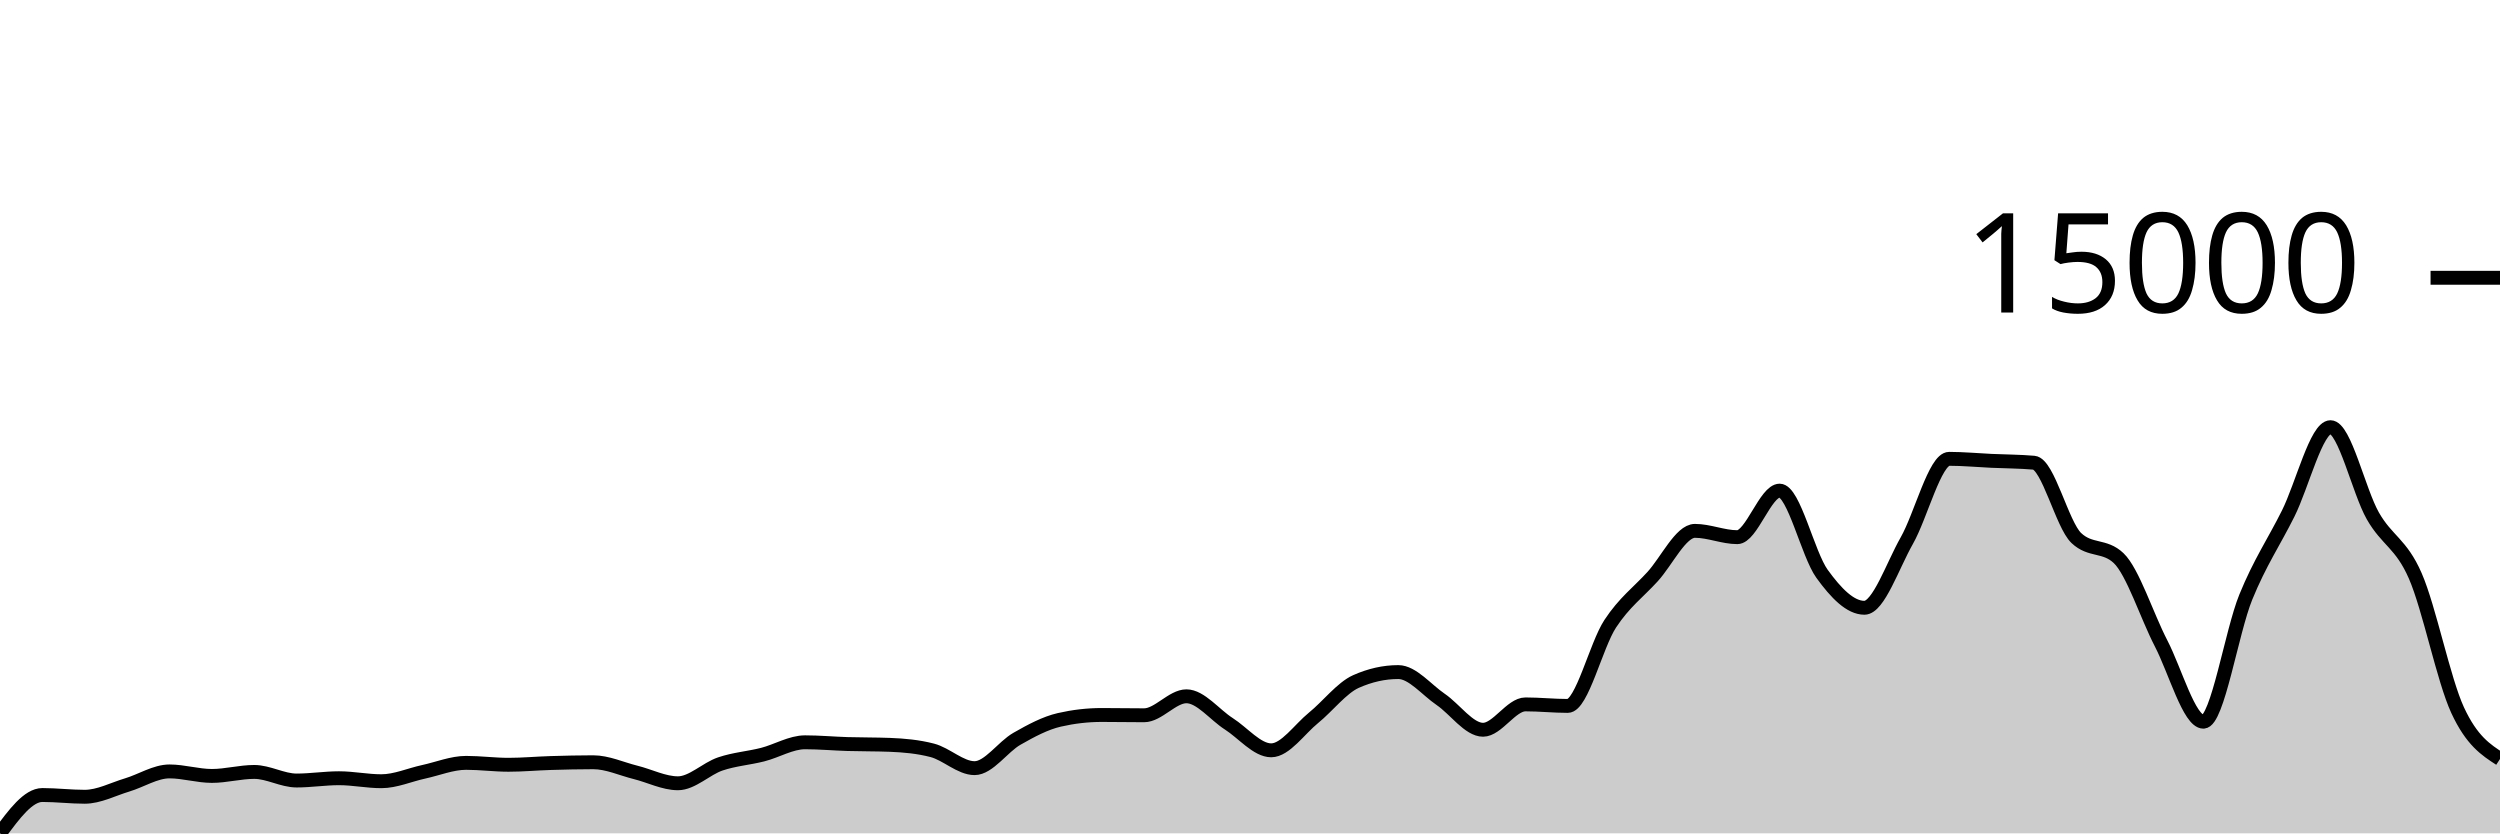
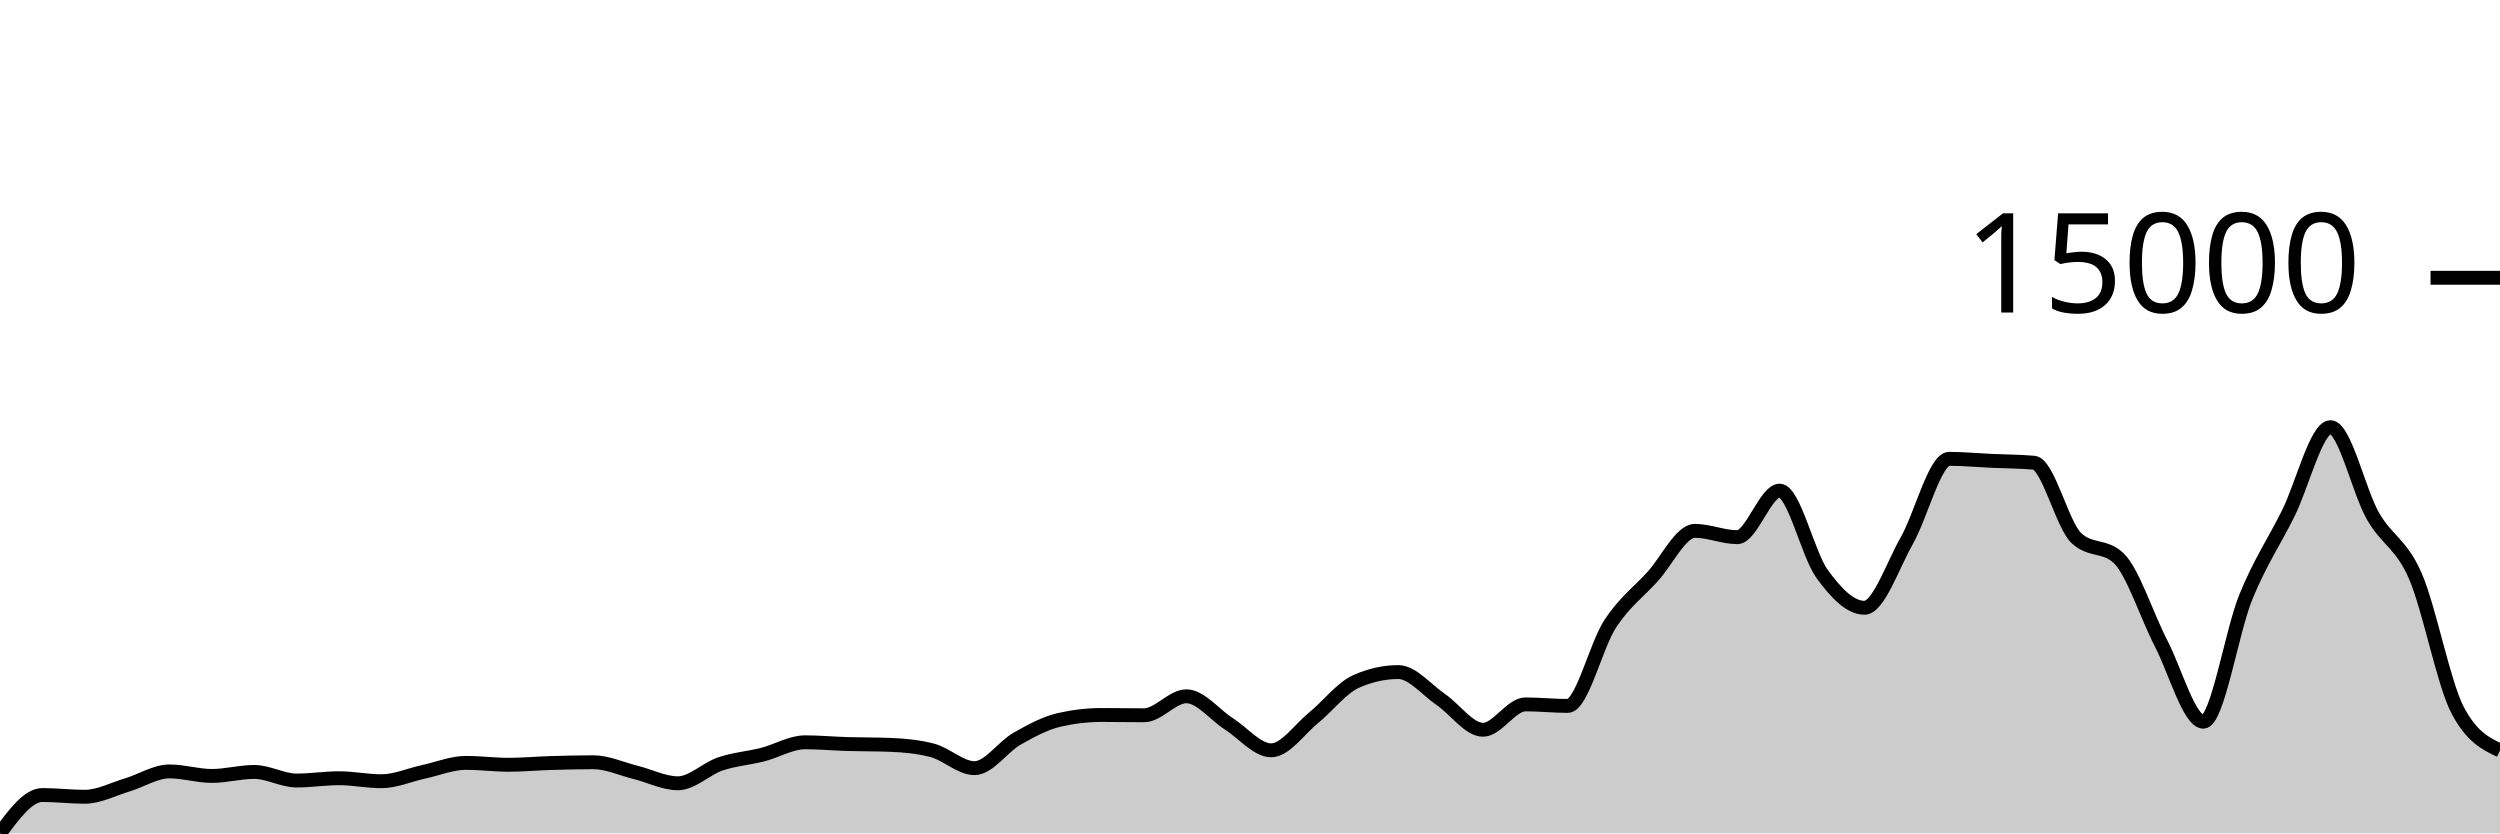
<svg xmlns="http://www.w3.org/2000/svg" viewBox="0 0 180 60">
  <g transform="translate(0,20)">
-     <path class="area" fill="rgba(0, 0, 0, 0.2)" d="M0,40C1.017,38.62,2.034,37.241,3.051,37.241C4.068,37.241,5.085,37.367,6.102,37.367C7.119,37.367,8.136,36.822,9.153,36.517C10.169,36.213,11.186,35.542,12.203,35.542C13.22,35.542,14.237,35.867,15.254,35.867C16.271,35.867,17.288,35.579,18.305,35.579C19.322,35.579,20.339,36.197,21.356,36.197C22.373,36.197,23.39,36.033,24.407,36.033C25.424,36.033,26.441,36.248,27.458,36.248C28.475,36.248,29.492,35.79,30.508,35.57C31.525,35.349,32.542,34.926,33.559,34.926C34.576,34.926,35.593,35.064,36.61,35.064C37.627,35.064,38.644,34.968,39.661,34.938C40.678,34.907,41.695,34.882,42.712,34.882C43.729,34.882,44.746,35.359,45.763,35.612C46.78,35.864,47.797,36.396,48.814,36.396C49.831,36.396,50.847,35.347,51.864,35.003C52.881,34.659,53.898,34.591,54.915,34.332C55.932,34.072,56.949,33.445,57.966,33.445C58.983,33.445,60,33.54,61.017,33.571C62.034,33.602,63.051,33.59,64.068,33.629C65.085,33.668,66.102,33.76,67.119,34.023C68.136,34.285,69.153,35.307,70.169,35.307C71.186,35.307,72.203,33.771,73.22,33.192C74.237,32.612,75.254,32.064,76.271,31.83C77.288,31.596,78.305,31.479,79.322,31.479C80.339,31.479,81.356,31.5,82.373,31.5C83.39,31.5,84.407,30.133,85.424,30.133C86.441,30.133,87.458,31.465,88.475,32.113C89.492,32.761,90.508,34.023,91.525,34.023C92.542,34.023,93.559,32.508,94.576,31.682C95.593,30.857,96.61,29.524,97.627,29.07C98.644,28.616,99.661,28.389,100.678,28.389C101.695,28.389,102.712,29.665,103.729,30.357C104.746,31.05,105.763,32.543,106.78,32.543C107.797,32.543,108.814,30.716,109.831,30.716C110.847,30.716,111.864,30.826,112.881,30.826C113.898,30.826,114.915,26.467,115.932,24.916C116.949,23.365,117.966,22.636,118.983,21.52C120,20.405,121.017,18.222,122.034,18.222C123.051,18.222,124.068,18.676,125.085,18.676C126.102,18.676,127.119,15.325,128.136,15.325C129.153,15.325,130.169,19.908,131.186,21.314C132.203,22.72,133.22,23.76,134.237,23.76C135.254,23.76,136.271,20.717,137.288,18.929C138.305,17.142,139.322,13.036,140.339,13.036C141.356,13.036,142.373,13.135,143.39,13.181C144.407,13.228,145.424,13.226,146.441,13.315C147.458,13.404,148.475,17.768,149.492,18.735C150.508,19.702,151.525,19.219,152.542,20.186C153.559,21.153,154.576,24.35,155.593,26.313C156.61,28.276,157.627,31.963,158.644,31.963C159.661,31.963,160.678,25.491,161.695,22.995C162.712,20.498,163.729,19.022,164.746,16.982C165.763,14.942,166.78,10.757,167.797,10.757C168.814,10.757,169.831,15.364,170.847,17.148C171.864,18.932,172.881,19.129,173.898,21.459C174.915,23.79,175.932,28.935,176.949,31.132C177.966,33.33,178.983,33.987,180,34.645L180,40C178.983,40,177.966,40,176.949,40C175.932,40,174.915,40,173.898,40C172.881,40,171.864,40,170.847,40C169.831,40,168.814,40,167.797,40C166.78,40,165.763,40,164.746,40C163.729,40,162.712,40,161.695,40C160.678,40,159.661,40,158.644,40C157.627,40,156.61,40,155.593,40C154.576,40,153.559,40,152.542,40C151.525,40,150.508,40,149.492,40C148.475,40,147.458,40,146.441,40C145.424,40,144.407,40,143.39,40C142.373,40,141.356,40,140.339,40C139.322,40,138.305,40,137.288,40C136.271,40,135.254,40,134.237,40C133.22,40,132.203,40,131.186,40C130.169,40,129.153,40,128.136,40C127.119,40,126.102,40,125.085,40C124.068,40,123.051,40,122.034,40C121.017,40,120,40,118.983,40C117.966,40,116.949,40,115.932,40C114.915,40,113.898,40,112.881,40C111.864,40,110.847,40,109.831,40C108.814,40,107.797,40,106.78,40C105.763,40,104.746,40,103.729,40C102.712,40,101.695,40,100.678,40C99.661,40,98.644,40,97.627,40C96.61,40,95.593,40,94.576,40C93.559,40,92.542,40,91.525,40C90.508,40,89.492,40,88.475,40C87.458,40,86.441,40,85.424,40C84.407,40,83.39,40,82.373,40C81.356,40,80.339,40,79.322,40C78.305,40,77.288,40,76.271,40C75.254,40,74.237,40,73.22,40C72.203,40,71.186,40,70.169,40C69.153,40,68.136,40,67.119,40C66.102,40,65.085,40,64.068,40C63.051,40,62.034,40,61.017,40C60,40,58.983,40,57.966,40C56.949,40,55.932,40,54.915,40C53.898,40,52.881,40,51.864,40C50.847,40,49.831,40,48.814,40C47.797,40,46.78,40,45.763,40C44.746,40,43.729,40,42.712,40C41.695,40,40.678,40,39.661,40C38.644,40,37.627,40,36.61,40C35.593,40,34.576,40,33.559,40C32.542,40,31.525,40,30.508,40C29.492,40,28.475,40,27.458,40C26.441,40,25.424,40,24.407,40C23.39,40,22.373,40,21.356,40C20.339,40,19.322,40,18.305,40C17.288,40,16.271,40,15.254,40C14.237,40,13.22,40,12.203,40C11.186,40,10.169,40,9.153,40C8.136,40,7.119,40,6.102,40C5.085,40,4.068,40,3.051,40C2.034,40,1.017,40,0,40Z" />
-     <path class="line" stroke="black" fill="none" d="M0,40C1.017,38.62,2.034,37.241,3.051,37.241C4.068,37.241,5.085,37.367,6.102,37.367C7.119,37.367,8.136,36.822,9.153,36.517C10.169,36.213,11.186,35.542,12.203,35.542C13.22,35.542,14.237,35.867,15.254,35.867C16.271,35.867,17.288,35.579,18.305,35.579C19.322,35.579,20.339,36.197,21.356,36.197C22.373,36.197,23.39,36.033,24.407,36.033C25.424,36.033,26.441,36.248,27.458,36.248C28.475,36.248,29.492,35.79,30.508,35.57C31.525,35.349,32.542,34.926,33.559,34.926C34.576,34.926,35.593,35.064,36.61,35.064C37.627,35.064,38.644,34.968,39.661,34.938C40.678,34.907,41.695,34.882,42.712,34.882C43.729,34.882,44.746,35.359,45.763,35.612C46.78,35.864,47.797,36.396,48.814,36.396C49.831,36.396,50.847,35.347,51.864,35.003C52.881,34.659,53.898,34.591,54.915,34.332C55.932,34.072,56.949,33.445,57.966,33.445C58.983,33.445,60,33.54,61.017,33.571C62.034,33.602,63.051,33.59,64.068,33.629C65.085,33.668,66.102,33.76,67.119,34.023C68.136,34.285,69.153,35.307,70.169,35.307C71.186,35.307,72.203,33.771,73.22,33.192C74.237,32.612,75.254,32.064,76.271,31.83C77.288,31.596,78.305,31.479,79.322,31.479C80.339,31.479,81.356,31.5,82.373,31.5C83.39,31.5,84.407,30.133,85.424,30.133C86.441,30.133,87.458,31.465,88.475,32.113C89.492,32.761,90.508,34.023,91.525,34.023C92.542,34.023,93.559,32.508,94.576,31.682C95.593,30.857,96.61,29.524,97.627,29.07C98.644,28.616,99.661,28.389,100.678,28.389C101.695,28.389,102.712,29.665,103.729,30.357C104.746,31.05,105.763,32.543,106.78,32.543C107.797,32.543,108.814,30.716,109.831,30.716C110.847,30.716,111.864,30.826,112.881,30.826C113.898,30.826,114.915,26.467,115.932,24.916C116.949,23.365,117.966,22.636,118.983,21.52C120,20.405,121.017,18.222,122.034,18.222C123.051,18.222,124.068,18.676,125.085,18.676C126.102,18.676,127.119,15.325,128.136,15.325C129.153,15.325,130.169,19.908,131.186,21.314C132.203,22.72,133.22,23.76,134.237,23.76C135.254,23.76,136.271,20.717,137.288,18.929C138.305,17.142,139.322,13.036,140.339,13.036C141.356,13.036,142.373,13.135,143.39,13.181C144.407,13.228,145.424,13.226,146.441,13.315C147.458,13.404,148.475,17.768,149.492,18.735C150.508,19.702,151.525,19.219,152.542,20.186C153.559,21.153,154.576,24.35,155.593,26.313C156.61,28.276,157.627,31.963,158.644,31.963C159.661,31.963,160.678,25.491,161.695,22.995C162.712,20.498,163.729,19.022,164.746,16.982C165.763,14.942,166.78,10.757,167.797,10.757C168.814,10.757,169.831,15.364,170.847,17.148C171.864,18.932,172.881,19.129,173.898,21.459C174.915,23.79,175.932,28.935,176.949,31.132C177.966,33.33,178.983,33.987,180,34.645" />
+     <path class="area" fill="rgba(0, 0, 0, 0.2)" d="M0,40C1.017,38.62,2.034,37.241,3.051,37.241C4.068,37.241,5.085,37.367,6.102,37.367C7.119,37.367,8.136,36.822,9.153,36.517C10.169,36.213,11.186,35.542,12.203,35.542C13.22,35.542,14.237,35.867,15.254,35.867C16.271,35.867,17.288,35.579,18.305,35.579C19.322,35.579,20.339,36.197,21.356,36.197C22.373,36.197,23.39,36.033,24.407,36.033C25.424,36.033,26.441,36.248,27.458,36.248C28.475,36.248,29.492,35.79,30.508,35.57C31.525,35.349,32.542,34.926,33.559,34.926C34.576,34.926,35.593,35.064,36.61,35.064C37.627,35.064,38.644,34.968,39.661,34.938C40.678,34.907,41.695,34.882,42.712,34.882C43.729,34.882,44.746,35.359,45.763,35.612C46.78,35.864,47.797,36.396,48.814,36.396C49.831,36.396,50.847,35.347,51.864,35.003C52.881,34.659,53.898,34.591,54.915,34.332C55.932,34.072,56.949,33.445,57.966,33.445C58.983,33.445,60,33.54,61.017,33.571C62.034,33.602,63.051,33.59,64.068,33.629C65.085,33.668,66.102,33.76,67.119,34.023C68.136,34.285,69.153,35.307,70.169,35.307C71.186,35.307,72.203,33.771,73.22,33.192C74.237,32.612,75.254,32.064,76.271,31.83C77.288,31.596,78.305,31.479,79.322,31.479C80.339,31.479,81.356,31.5,82.373,31.5C83.39,31.5,84.407,30.133,85.424,30.133C86.441,30.133,87.458,31.465,88.475,32.113C89.492,32.761,90.508,34.023,91.525,34.023C92.542,34.023,93.559,32.508,94.576,31.682C95.593,30.857,96.61,29.524,97.627,29.07C98.644,28.616,99.661,28.389,100.678,28.389C101.695,28.389,102.712,29.665,103.729,30.357C104.746,31.05,105.763,32.543,106.78,32.543C107.797,32.543,108.814,30.716,109.831,30.716C110.847,30.716,111.864,30.826,112.881,30.826C113.898,30.826,114.915,26.467,115.932,24.916C116.949,23.365,117.966,22.636,118.983,21.52C120,20.405,121.017,18.222,122.034,18.222C123.051,18.222,124.068,18.676,125.085,18.676C126.102,18.676,127.119,15.325,128.136,15.325C129.153,15.325,130.169,19.908,131.186,21.314C132.203,22.72,133.22,23.76,134.237,23.76C135.254,23.76,136.271,20.717,137.288,18.929C138.305,17.142,139.322,13.036,140.339,13.036C141.356,13.036,142.373,13.135,143.39,13.181C144.407,13.228,145.424,13.226,146.441,13.315C147.458,13.404,148.475,17.768,149.492,18.735C150.508,19.702,151.525,19.219,152.542,20.186C153.559,21.153,154.576,24.35,155.593,26.313C156.61,28.276,157.627,31.963,158.644,31.963C159.661,31.963,160.678,25.491,161.695,22.995C162.712,20.498,163.729,19.022,164.746,16.982C165.763,14.942,166.78,10.757,167.797,10.757C168.814,10.757,169.831,15.364,170.847,17.148C171.864,18.932,172.881,19.129,173.898,21.459C174.915,23.79,175.932,29.197,176.949,31.132C177.966,33.067,178.983,33.551,180,34.034L180,40C178.983,40,177.966,40,176.949,40C175.932,40,174.915,40,173.898,40C172.881,40,171.864,40,170.847,40C169.831,40,168.814,40,167.797,40C166.78,40,165.763,40,164.746,40C163.729,40,162.712,40,161.695,40C160.678,40,159.661,40,158.644,40C157.627,40,156.61,40,155.593,40C154.576,40,153.559,40,152.542,40C151.525,40,150.508,40,149.492,40C148.475,40,147.458,40,146.441,40C145.424,40,144.407,40,143.39,40C142.373,40,141.356,40,140.339,40C139.322,40,138.305,40,137.288,40C136.271,40,135.254,40,134.237,40C133.22,40,132.203,40,131.186,40C130.169,40,129.153,40,128.136,40C127.119,40,126.102,40,125.085,40C124.068,40,123.051,40,122.034,40C121.017,40,120,40,118.983,40C117.966,40,116.949,40,115.932,40C114.915,40,113.898,40,112.881,40C111.864,40,110.847,40,109.831,40C108.814,40,107.797,40,106.78,40C105.763,40,104.746,40,103.729,40C102.712,40,101.695,40,100.678,40C99.661,40,98.644,40,97.627,40C96.61,40,95.593,40,94.576,40C93.559,40,92.542,40,91.525,40C90.508,40,89.492,40,88.475,40C87.458,40,86.441,40,85.424,40C84.407,40,83.39,40,82.373,40C81.356,40,80.339,40,79.322,40C78.305,40,77.288,40,76.271,40C75.254,40,74.237,40,73.22,40C72.203,40,71.186,40,70.169,40C69.153,40,68.136,40,67.119,40C66.102,40,65.085,40,64.068,40C63.051,40,62.034,40,61.017,40C60,40,58.983,40,57.966,40C56.949,40,55.932,40,54.915,40C53.898,40,52.881,40,51.864,40C50.847,40,49.831,40,48.814,40C47.797,40,46.78,40,45.763,40C44.746,40,43.729,40,42.712,40C41.695,40,40.678,40,39.661,40C38.644,40,37.627,40,36.61,40C35.593,40,34.576,40,33.559,40C32.542,40,31.525,40,30.508,40C29.492,40,28.475,40,27.458,40C26.441,40,25.424,40,24.407,40C23.39,40,22.373,40,21.356,40C20.339,40,19.322,40,18.305,40C17.288,40,16.271,40,15.254,40C14.237,40,13.22,40,12.203,40C11.186,40,10.169,40,9.153,40C8.136,40,7.119,40,6.102,40C5.085,40,4.068,40,3.051,40C2.034,40,1.017,40,0,40Z" />
+     <path class="line" stroke="black" fill="none" d="M0,40C1.017,38.62,2.034,37.241,3.051,37.241C4.068,37.241,5.085,37.367,6.102,37.367C7.119,37.367,8.136,36.822,9.153,36.517C10.169,36.213,11.186,35.542,12.203,35.542C13.22,35.542,14.237,35.867,15.254,35.867C16.271,35.867,17.288,35.579,18.305,35.579C19.322,35.579,20.339,36.197,21.356,36.197C22.373,36.197,23.39,36.033,24.407,36.033C25.424,36.033,26.441,36.248,27.458,36.248C28.475,36.248,29.492,35.79,30.508,35.57C31.525,35.349,32.542,34.926,33.559,34.926C34.576,34.926,35.593,35.064,36.61,35.064C37.627,35.064,38.644,34.968,39.661,34.938C40.678,34.907,41.695,34.882,42.712,34.882C43.729,34.882,44.746,35.359,45.763,35.612C46.78,35.864,47.797,36.396,48.814,36.396C49.831,36.396,50.847,35.347,51.864,35.003C52.881,34.659,53.898,34.591,54.915,34.332C55.932,34.072,56.949,33.445,57.966,33.445C58.983,33.445,60,33.54,61.017,33.571C62.034,33.602,63.051,33.59,64.068,33.629C65.085,33.668,66.102,33.76,67.119,34.023C68.136,34.285,69.153,35.307,70.169,35.307C71.186,35.307,72.203,33.771,73.22,33.192C74.237,32.612,75.254,32.064,76.271,31.83C77.288,31.596,78.305,31.479,79.322,31.479C80.339,31.479,81.356,31.5,82.373,31.5C83.39,31.5,84.407,30.133,85.424,30.133C86.441,30.133,87.458,31.465,88.475,32.113C89.492,32.761,90.508,34.023,91.525,34.023C92.542,34.023,93.559,32.508,94.576,31.682C95.593,30.857,96.61,29.524,97.627,29.07C98.644,28.616,99.661,28.389,100.678,28.389C101.695,28.389,102.712,29.665,103.729,30.357C104.746,31.05,105.763,32.543,106.78,32.543C107.797,32.543,108.814,30.716,109.831,30.716C110.847,30.716,111.864,30.826,112.881,30.826C113.898,30.826,114.915,26.467,115.932,24.916C116.949,23.365,117.966,22.636,118.983,21.52C120,20.405,121.017,18.222,122.034,18.222C123.051,18.222,124.068,18.676,125.085,18.676C126.102,18.676,127.119,15.325,128.136,15.325C129.153,15.325,130.169,19.908,131.186,21.314C132.203,22.72,133.22,23.76,134.237,23.76C135.254,23.76,136.271,20.717,137.288,18.929C138.305,17.142,139.322,13.036,140.339,13.036C141.356,13.036,142.373,13.135,143.39,13.181C144.407,13.228,145.424,13.226,146.441,13.315C147.458,13.404,148.475,17.768,149.492,18.735C150.508,19.702,151.525,19.219,152.542,20.186C153.559,21.153,154.576,24.35,155.593,26.313C156.61,28.276,157.627,31.963,158.644,31.963C159.661,31.963,160.678,25.491,161.695,22.995C162.712,20.498,163.729,19.022,164.746,16.982C165.763,14.942,166.78,10.757,167.797,10.757C168.814,10.757,169.831,15.364,170.847,17.148C171.864,18.932,172.881,19.129,173.898,21.459C174.915,23.79,175.932,29.197,176.949,31.132C177.966,33.067,178.983,33.551,180,34.034" />
    <path class="axis-ceiling" stroke-width="1" stroke="black" fill="none" d="M175,0L180,0" />
    <text class="axis-ceiling-label" font-family="sans-serif" text-anchor="end" font-size="10px" x="170" y="2.5">15000</text>
  </g>
</svg>
